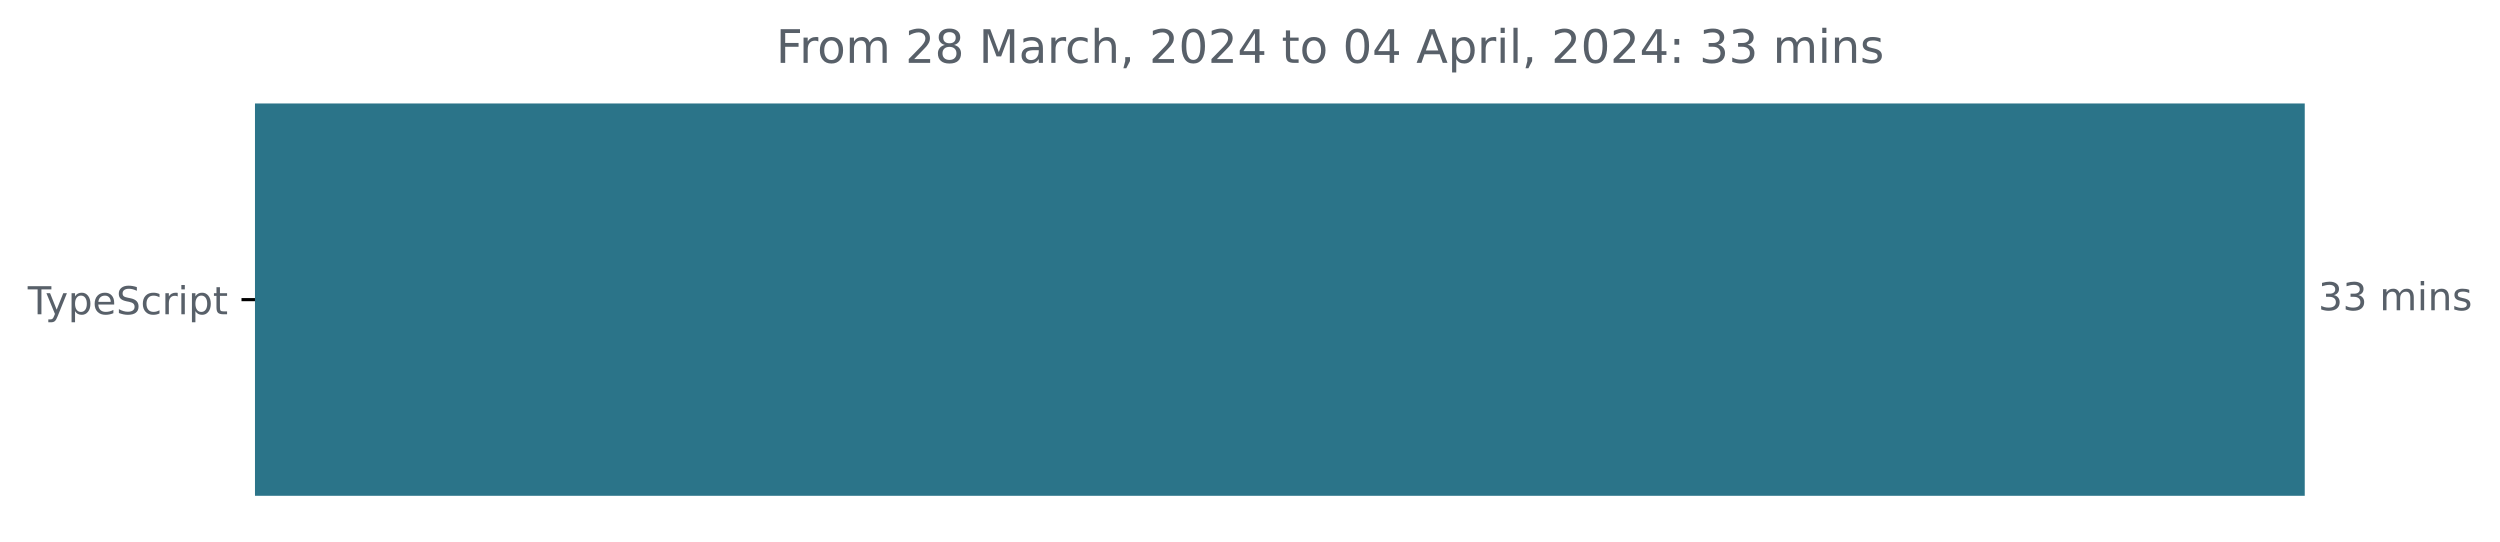
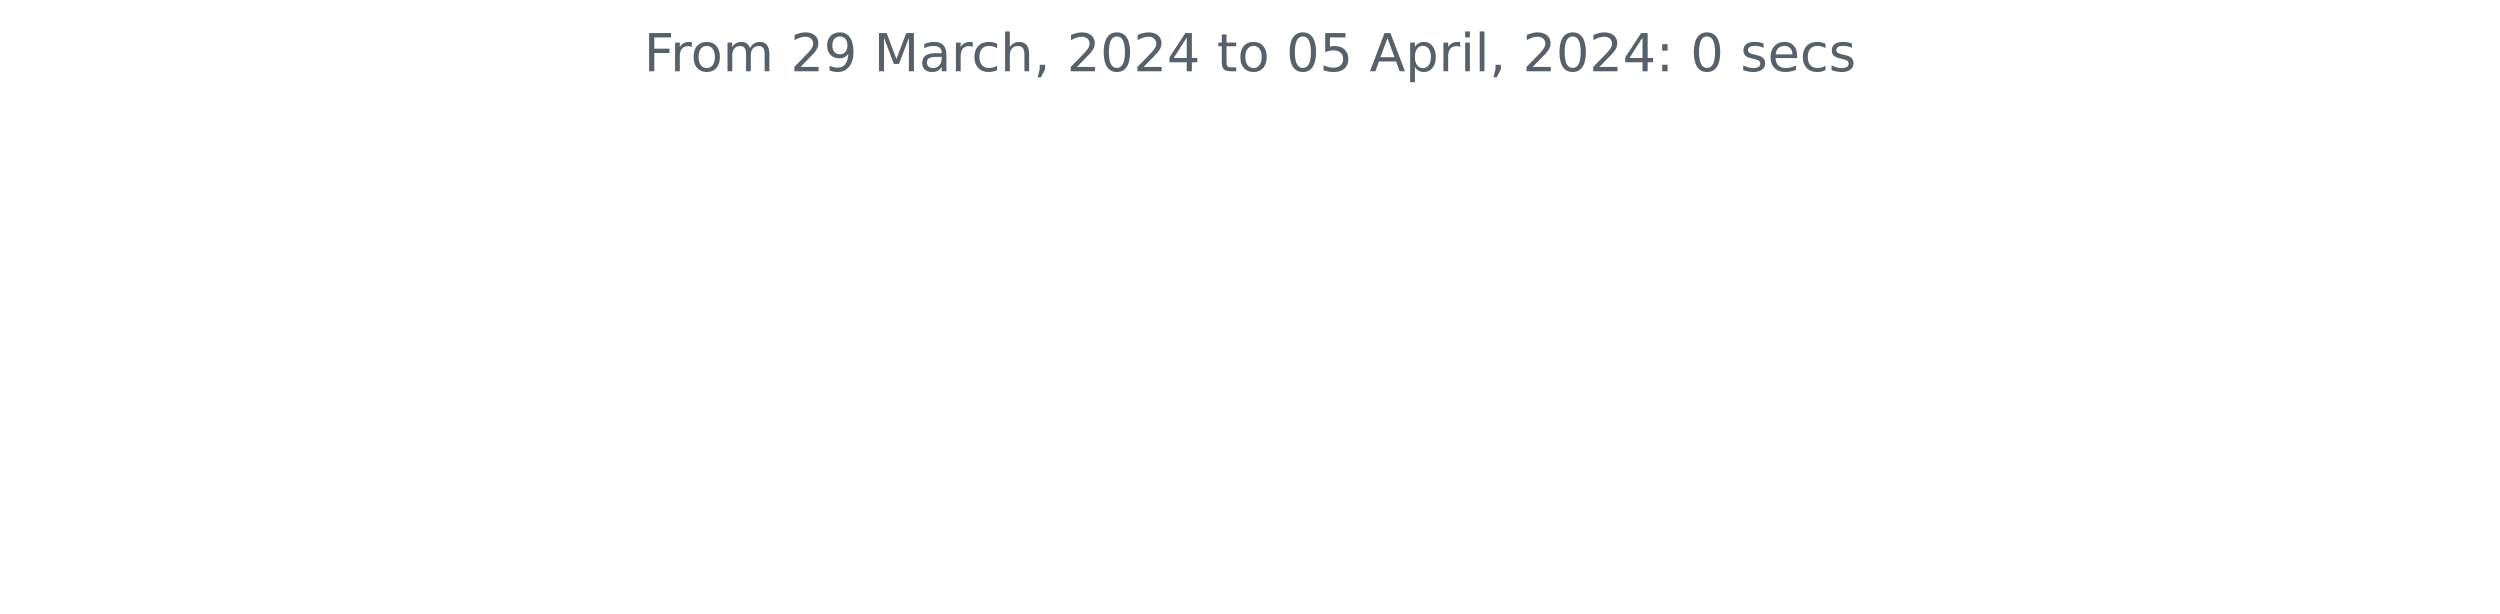
- <svg xmlns="http://www.w3.org/2000/svg" xmlns:xlink="http://www.w3.org/1999/xlink" width="648.768pt" height="140.398pt" viewBox="0 0 648.768 140.398" version="1.1">
+ <svg xmlns="http://www.w3.org/2000/svg" xmlns:xlink="http://www.w3.org/1999/xlink" width="572.4pt" height="140.398pt" viewBox="0 0 572.4 140.398" version="1.1">
  <defs>
    <style type="text/css">*{stroke-linejoin: round; stroke-linecap: butt}</style>
  </defs>
  <g id="figure_1">
    <g id="patch_1">
-       <path d="M -0 140.398  L 648.768 140.398  L 648.768 0  L -0 0  L -0 140.398  z " style="fill: none" />
+       <path d="M 0 140.398  L 572.4 140.398  L 572.4 0  L 0 0  L 0 140.398  z " style="fill: none" />
    </g>
    <g id="axes_1">
-       <g id="patch_2">
-         <path d="M 66.17 27.358  L 597.599 27.358  L 597.599 128.158  L 66.17 128.158  z " clip-path="url(#p02216cfedb)" style="fill: #2b7489; stroke: #2b7489; stroke-linejoin: miter" />
-       </g>
      <g id="matplotlib.axis_1" />
-       <g id="matplotlib.axis_2">
-         <g id="ytick_1">
-           <g id="line2d_1">
-             <defs>
-               <path id="m8185b36b74" d="M 0 0  L -3.5 0  " style="stroke: #000000; stroke-width: 0.8" />
-             </defs>
-             <g>
-               <use xlink:href="#m8185b36b74" x="66.17" y="77.758" style="stroke: #000000; stroke-width: 0.8" />
-             </g>
-           </g>
-           <g id="text_1">
-             <g style="fill: #586069" transform="translate(7.2 81.55734)scale(0.1 -0.1)">
-               <defs>
-                 <path id="DejaVuSans-54" d="M -19 4666  L 3928 4666  L 3928 4134  L 2272 4134  L 2272 0  L 1638 0  L 1638 4134  L -19 4134  L -19 4666  z " transform="scale(0.015625)" />
-                 <path id="DejaVuSans-79" d="M 2059 -325  Q 1816 -950 1584 -1140  Q 1353 -1331 966 -1331  L 506 -1331  L 506 -850  L 844 -850  Q 1081 -850 1212 -737  Q 1344 -625 1503 -206  L 1606 56  L 191 3500  L 800 3500  L 1894 763  L 2988 3500  L 3597 3500  L 2059 -325  z " transform="scale(0.015625)" />
-                 <path id="DejaVuSans-70" d="M 1159 525  L 1159 -1331  L 581 -1331  L 581 3500  L 1159 3500  L 1159 2969  Q 1341 3281 1617 3432  Q 1894 3584 2278 3584  Q 2916 3584 3314 3078  Q 3713 2572 3713 1747  Q 3713 922 3314 415  Q 2916 -91 2278 -91  Q 1894 -91 1617 61  Q 1341 213 1159 525  z M 3116 1747  Q 3116 2381 2855 2742  Q 2594 3103 2138 3103  Q 1681 3103 1420 2742  Q 1159 2381 1159 1747  Q 1159 1113 1420 752  Q 1681 391 2138 391  Q 2594 391 2855 752  Q 3116 1113 3116 1747  z " transform="scale(0.015625)" />
-                 <path id="DejaVuSans-65" d="M 3597 1894  L 3597 1613  L 953 1613  Q 991 1019 1311 708  Q 1631 397 2203 397  Q 2534 397 2845 478  Q 3156 559 3463 722  L 3463 178  Q 3153 47 2828 -22  Q 2503 -91 2169 -91  Q 1331 -91 842 396  Q 353 884 353 1716  Q 353 2575 817 3079  Q 1281 3584 2069 3584  Q 2775 3584 3186 3129  Q 3597 2675 3597 1894  z M 3022 2063  Q 3016 2534 2758 2815  Q 2500 3097 2075 3097  Q 1594 3097 1305 2825  Q 1016 2553 972 2059  L 3022 2063  z " transform="scale(0.015625)" />
-                 <path id="DejaVuSans-53" d="M 3425 4513  L 3425 3897  Q 3066 4069 2747 4153  Q 2428 4238 2131 4238  Q 1616 4238 1336 4038  Q 1056 3838 1056 3469  Q 1056 3159 1242 3001  Q 1428 2844 1947 2747  L 2328 2669  Q 3034 2534 3370 2195  Q 3706 1856 3706 1288  Q 3706 609 3251 259  Q 2797 -91 1919 -91  Q 1588 -91 1214 -16  Q 841 59 441 206  L 441 856  Q 825 641 1194 531  Q 1563 422 1919 422  Q 2459 422 2753 634  Q 3047 847 3047 1241  Q 3047 1584 2836 1778  Q 2625 1972 2144 2069  L 1759 2144  Q 1053 2284 737 2584  Q 422 2884 422 3419  Q 422 4038 858 4394  Q 1294 4750 2059 4750  Q 2388 4750 2728 4690  Q 3069 4631 3425 4513  z " transform="scale(0.015625)" />
-                 <path id="DejaVuSans-63" d="M 3122 3366  L 3122 2828  Q 2878 2963 2633 3030  Q 2388 3097 2138 3097  Q 1578 3097 1268 2742  Q 959 2388 959 1747  Q 959 1106 1268 751  Q 1578 397 2138 397  Q 2388 397 2633 464  Q 2878 531 3122 666  L 3122 134  Q 2881 22 2623 -34  Q 2366 -91 2075 -91  Q 1284 -91 818 406  Q 353 903 353 1747  Q 353 2603 823 3093  Q 1294 3584 2113 3584  Q 2378 3584 2631 3529  Q 2884 3475 3122 3366  z " transform="scale(0.015625)" />
-                 <path id="DejaVuSans-72" d="M 2631 2963  Q 2534 3019 2420 3045  Q 2306 3072 2169 3072  Q 1681 3072 1420 2755  Q 1159 2438 1159 1844  L 1159 0  L 581 0  L 581 3500  L 1159 3500  L 1159 2956  Q 1341 3275 1631 3429  Q 1922 3584 2338 3584  Q 2397 3584 2469 3576  Q 2541 3569 2628 3553  L 2631 2963  z " transform="scale(0.015625)" />
-                 <path id="DejaVuSans-69" d="M 603 3500  L 1178 3500  L 1178 0  L 603 0  L 603 3500  z M 603 4863  L 1178 4863  L 1178 4134  L 603 4134  L 603 4863  z " transform="scale(0.015625)" />
-                 <path id="DejaVuSans-74" d="M 1172 4494  L 1172 3500  L 2356 3500  L 2356 3053  L 1172 3053  L 1172 1153  Q 1172 725 1289 603  Q 1406 481 1766 481  L 2356 481  L 2356 0  L 1766 0  Q 1100 0 847 248  Q 594 497 594 1153  L 594 3053  L 172 3053  L 172 3500  L 594 3500  L 594 4494  L 1172 4494  z " transform="scale(0.015625)" />
-               </defs>
-               <use xlink:href="#DejaVuSans-54" />
-               <use xlink:href="#DejaVuSans-79" x="45.459" />
-               <use xlink:href="#DejaVuSans-70" x="104.639" />
-               <use xlink:href="#DejaVuSans-65" x="168.115" />
-               <use xlink:href="#DejaVuSans-53" x="229.639" />
-               <use xlink:href="#DejaVuSans-63" x="293.115" />
-               <use xlink:href="#DejaVuSans-72" x="348.096" />
-               <use xlink:href="#DejaVuSans-69" x="389.209" />
-               <use xlink:href="#DejaVuSans-70" x="416.992" />
-               <use xlink:href="#DejaVuSans-74" x="480.469" />
-             </g>
-           </g>
-         </g>
-       </g>
-       <g id="text_2">
-         <g style="fill: #586069" transform="translate(601.5989 80.5175)scale(0.1 -0.1)">
-           <defs>
-             <path id="DejaVuSans-33" d="M 2597 2516  Q 3050 2419 3304 2112  Q 3559 1806 3559 1356  Q 3559 666 3084 287  Q 2609 -91 1734 -91  Q 1441 -91 1130 -33  Q 819 25 488 141  L 488 750  Q 750 597 1062 519  Q 1375 441 1716 441  Q 2309 441 2620 675  Q 2931 909 2931 1356  Q 2931 1769 2642 2001  Q 2353 2234 1838 2234  L 1294 2234  L 1294 2753  L 1863 2753  Q 2328 2753 2575 2939  Q 2822 3125 2822 3475  Q 2822 3834 2567 4026  Q 2313 4219 1838 4219  Q 1578 4219 1281 4162  Q 984 4106 628 3988  L 628 4550  Q 988 4650 1302 4700  Q 1616 4750 1894 4750  Q 2613 4750 3031 4423  Q 3450 4097 3450 3541  Q 3450 3153 3228 2886  Q 3006 2619 2597 2516  z " transform="scale(0.015625)" />
-             <path id="DejaVuSans-20" transform="scale(0.015625)" />
-             <path id="DejaVuSans-6d" d="M 3328 2828  Q 3544 3216 3844 3400  Q 4144 3584 4550 3584  Q 5097 3584 5394 3201  Q 5691 2819 5691 2113  L 5691 0  L 5113 0  L 5113 2094  Q 5113 2597 4934 2840  Q 4756 3084 4391 3084  Q 3944 3084 3684 2787  Q 3425 2491 3425 1978  L 3425 0  L 2847 0  L 2847 2094  Q 2847 2600 2669 2842  Q 2491 3084 2119 3084  Q 1678 3084 1418 2786  Q 1159 2488 1159 1978  L 1159 0  L 581 0  L 581 3500  L 1159 3500  L 1159 2956  Q 1356 3278 1631 3431  Q 1906 3584 2284 3584  Q 2666 3584 2933 3390  Q 3200 3197 3328 2828  z " transform="scale(0.015625)" />
-             <path id="DejaVuSans-6e" d="M 3513 2113  L 3513 0  L 2938 0  L 2938 2094  Q 2938 2591 2744 2837  Q 2550 3084 2163 3084  Q 1697 3084 1428 2787  Q 1159 2491 1159 1978  L 1159 0  L 581 0  L 581 3500  L 1159 3500  L 1159 2956  Q 1366 3272 1645 3428  Q 1925 3584 2291 3584  Q 2894 3584 3203 3211  Q 3513 2838 3513 2113  z " transform="scale(0.015625)" />
-             <path id="DejaVuSans-73" d="M 2834 3397  L 2834 2853  Q 2591 2978 2328 3040  Q 2066 3103 1784 3103  Q 1356 3103 1142 2972  Q 928 2841 928 2578  Q 928 2378 1081 2264  Q 1234 2150 1697 2047  L 1894 2003  Q 2506 1872 2764 1633  Q 3022 1394 3022 966  Q 3022 478 2636 193  Q 2250 -91 1575 -91  Q 1294 -91 989 -36  Q 684 19 347 128  L 347 722  Q 666 556 975 473  Q 1284 391 1588 391  Q 1994 391 2212 530  Q 2431 669 2431 922  Q 2431 1156 2273 1281  Q 2116 1406 1581 1522  L 1381 1569  Q 847 1681 609 1914  Q 372 2147 372 2553  Q 372 3047 722 3315  Q 1072 3584 1716 3584  Q 2034 3584 2315 3537  Q 2597 3491 2834 3397  z " transform="scale(0.015625)" />
-           </defs>
-           <use xlink:href="#DejaVuSans-33" />
-           <use xlink:href="#DejaVuSans-33" x="63.623" />
-           <use xlink:href="#DejaVuSans-20" x="127.246" />
-           <use xlink:href="#DejaVuSans-6d" x="159.033" />
-           <use xlink:href="#DejaVuSans-69" x="256.445" />
-           <use xlink:href="#DejaVuSans-6e" x="284.229" />
-           <use xlink:href="#DejaVuSans-73" x="347.607" />
-         </g>
-       </g>
-       <g id="text_3">
-         <g style="fill: #586069" transform="translate(201.4019 16.31812)scale(0.12 -0.12)">
+       <g id="matplotlib.axis_2" />
+       <g id="text_1">
+         <g style="fill: #586069" transform="translate(147.4462 16.31812)scale(0.12 -0.12)">
          <defs>
            <path id="DejaVuSans-46" d="M 628 4666  L 3309 4666  L 3309 4134  L 1259 4134  L 1259 2759  L 3109 2759  L 3109 2228  L 1259 2228  L 1259 0  L 628 0  L 628 4666  z " transform="scale(0.015625)" />
+             <path id="DejaVuSans-72" d="M 2631 2963  Q 2534 3019 2420 3045  Q 2306 3072 2169 3072  Q 1681 3072 1420 2755  Q 1159 2438 1159 1844  L 1159 0  L 581 0  L 581 3500  L 1159 3500  L 1159 2956  Q 1341 3275 1631 3429  Q 1922 3584 2338 3584  Q 2397 3584 2469 3576  Q 2541 3569 2628 3553  L 2631 2963  z " transform="scale(0.015625)" />
            <path id="DejaVuSans-6f" d="M 1959 3097  Q 1497 3097 1228 2736  Q 959 2375 959 1747  Q 959 1119 1226 758  Q 1494 397 1959 397  Q 2419 397 2687 759  Q 2956 1122 2956 1747  Q 2956 2369 2687 2733  Q 2419 3097 1959 3097  z M 1959 3584  Q 2709 3584 3137 3096  Q 3566 2609 3566 1747  Q 3566 888 3137 398  Q 2709 -91 1959 -91  Q 1206 -91 779 398  Q 353 888 353 1747  Q 353 2609 779 3096  Q 1206 3584 1959 3584  z " transform="scale(0.015625)" />
+             <path id="DejaVuSans-6d" d="M 3328 2828  Q 3544 3216 3844 3400  Q 4144 3584 4550 3584  Q 5097 3584 5394 3201  Q 5691 2819 5691 2113  L 5691 0  L 5113 0  L 5113 2094  Q 5113 2597 4934 2840  Q 4756 3084 4391 3084  Q 3944 3084 3684 2787  Q 3425 2491 3425 1978  L 3425 0  L 2847 0  L 2847 2094  Q 2847 2600 2669 2842  Q 2491 3084 2119 3084  Q 1678 3084 1418 2786  Q 1159 2488 1159 1978  L 1159 0  L 581 0  L 581 3500  L 1159 3500  L 1159 2956  Q 1356 3278 1631 3431  Q 1906 3584 2284 3584  Q 2666 3584 2933 3390  Q 3200 3197 3328 2828  z " transform="scale(0.015625)" />
+             <path id="DejaVuSans-20" transform="scale(0.015625)" />
            <path id="DejaVuSans-32" d="M 1228 531  L 3431 531  L 3431 0  L 469 0  L 469 531  Q 828 903 1448 1529  Q 2069 2156 2228 2338  Q 2531 2678 2651 2914  Q 2772 3150 2772 3378  Q 2772 3750 2511 3984  Q 2250 4219 1831 4219  Q 1534 4219 1204 4116  Q 875 4013 500 3803  L 500 4441  Q 881 4594 1212 4672  Q 1544 4750 1819 4750  Q 2544 4750 2975 4387  Q 3406 4025 3406 3419  Q 3406 3131 3298 2873  Q 3191 2616 2906 2266  Q 2828 2175 2409 1742  Q 1991 1309 1228 531  z " transform="scale(0.015625)" />
-             <path id="DejaVuSans-38" d="M 2034 2216  Q 1584 2216 1326 1975  Q 1069 1734 1069 1313  Q 1069 891 1326 650  Q 1584 409 2034 409  Q 2484 409 2743 651  Q 3003 894 3003 1313  Q 3003 1734 2745 1975  Q 2488 2216 2034 2216  z M 1403 2484  Q 997 2584 770 2862  Q 544 3141 544 3541  Q 544 4100 942 4425  Q 1341 4750 2034 4750  Q 2731 4750 3128 4425  Q 3525 4100 3525 3541  Q 3525 3141 3298 2862  Q 3072 2584 2669 2484  Q 3125 2378 3379 2068  Q 3634 1759 3634 1313  Q 3634 634 3220 271  Q 2806 -91 2034 -91  Q 1263 -91 848 271  Q 434 634 434 1313  Q 434 1759 690 2068  Q 947 2378 1403 2484  z M 1172 3481  Q 1172 3119 1398 2916  Q 1625 2713 2034 2713  Q 2441 2713 2670 2916  Q 2900 3119 2900 3481  Q 2900 3844 2670 4047  Q 2441 4250 2034 4250  Q 1625 4250 1398 4047  Q 1172 3844 1172 3481  z " transform="scale(0.015625)" />
+             <path id="DejaVuSans-39" d="M 703 97  L 703 672  Q 941 559 1184 500  Q 1428 441 1663 441  Q 2288 441 2617 861  Q 2947 1281 2994 2138  Q 2813 1869 2534 1725  Q 2256 1581 1919 1581  Q 1219 1581 811 2004  Q 403 2428 403 3163  Q 403 3881 828 4315  Q 1253 4750 1959 4750  Q 2769 4750 3195 4129  Q 3622 3509 3622 2328  Q 3622 1225 3098 567  Q 2575 -91 1691 -91  Q 1453 -91 1209 -44  Q 966 3 703 97  z M 1959 2075  Q 2384 2075 2632 2365  Q 2881 2656 2881 3163  Q 2881 3666 2632 3958  Q 2384 4250 1959 4250  Q 1534 4250 1286 3958  Q 1038 3666 1038 3163  Q 1038 2656 1286 2365  Q 1534 2075 1959 2075  z " transform="scale(0.015625)" />
            <path id="DejaVuSans-4d" d="M 628 4666  L 1569 4666  L 2759 1491  L 3956 4666  L 4897 4666  L 4897 0  L 4281 0  L 4281 4097  L 3078 897  L 2444 897  L 1241 4097  L 1241 0  L 628 0  L 628 4666  z " transform="scale(0.015625)" />
            <path id="DejaVuSans-61" d="M 2194 1759  Q 1497 1759 1228 1600  Q 959 1441 959 1056  Q 959 750 1161 570  Q 1363 391 1709 391  Q 2188 391 2477 730  Q 2766 1069 2766 1631  L 2766 1759  L 2194 1759  z M 3341 1997  L 3341 0  L 2766 0  L 2766 531  Q 2569 213 2275 61  Q 1981 -91 1556 -91  Q 1019 -91 701 211  Q 384 513 384 1019  Q 384 1609 779 1909  Q 1175 2209 1959 2209  L 2766 2209  L 2766 2266  Q 2766 2663 2505 2880  Q 2244 3097 1772 3097  Q 1472 3097 1187 3025  Q 903 2953 641 2809  L 641 3341  Q 956 3463 1253 3523  Q 1550 3584 1831 3584  Q 2591 3584 2966 3190  Q 3341 2797 3341 1997  z " transform="scale(0.015625)" />
+             <path id="DejaVuSans-63" d="M 3122 3366  L 3122 2828  Q 2878 2963 2633 3030  Q 2388 3097 2138 3097  Q 1578 3097 1268 2742  Q 959 2388 959 1747  Q 959 1106 1268 751  Q 1578 397 2138 397  Q 2388 397 2633 464  Q 2878 531 3122 666  L 3122 134  Q 2881 22 2623 -34  Q 2366 -91 2075 -91  Q 1284 -91 818 406  Q 353 903 353 1747  Q 353 2603 823 3093  Q 1294 3584 2113 3584  Q 2378 3584 2631 3529  Q 2884 3475 3122 3366  z " transform="scale(0.015625)" />
            <path id="DejaVuSans-68" d="M 3513 2113  L 3513 0  L 2938 0  L 2938 2094  Q 2938 2591 2744 2837  Q 2550 3084 2163 3084  Q 1697 3084 1428 2787  Q 1159 2491 1159 1978  L 1159 0  L 581 0  L 581 4863  L 1159 4863  L 1159 2956  Q 1366 3272 1645 3428  Q 1925 3584 2291 3584  Q 2894 3584 3203 3211  Q 3513 2838 3513 2113  z " transform="scale(0.015625)" />
            <path id="DejaVuSans-2c" d="M 750 794  L 1409 794  L 1409 256  L 897 -744  L 494 -744  L 750 256  L 750 794  z " transform="scale(0.015625)" />
            <path id="DejaVuSans-30" d="M 2034 4250  Q 1547 4250 1301 3770  Q 1056 3291 1056 2328  Q 1056 1369 1301 889  Q 1547 409 2034 409  Q 2525 409 2770 889  Q 3016 1369 3016 2328  Q 3016 3291 2770 3770  Q 2525 4250 2034 4250  z M 2034 4750  Q 2819 4750 3233 4129  Q 3647 3509 3647 2328  Q 3647 1150 3233 529  Q 2819 -91 2034 -91  Q 1250 -91 836 529  Q 422 1150 422 2328  Q 422 3509 836 4129  Q 1250 4750 2034 4750  z " transform="scale(0.015625)" />
            <path id="DejaVuSans-34" d="M 2419 4116  L 825 1625  L 2419 1625  L 2419 4116  z M 2253 4666  L 3047 4666  L 3047 1625  L 3713 1625  L 3713 1100  L 3047 1100  L 3047 0  L 2419 0  L 2419 1100  L 313 1100  L 313 1709  L 2253 4666  z " transform="scale(0.015625)" />
+             <path id="DejaVuSans-74" d="M 1172 4494  L 1172 3500  L 2356 3500  L 2356 3053  L 1172 3053  L 1172 1153  Q 1172 725 1289 603  Q 1406 481 1766 481  L 2356 481  L 2356 0  L 1766 0  Q 1100 0 847 248  Q 594 497 594 1153  L 594 3053  L 172 3053  L 172 3500  L 594 3500  L 594 4494  L 1172 4494  z " transform="scale(0.015625)" />
+             <path id="DejaVuSans-35" d="M 691 4666  L 3169 4666  L 3169 4134  L 1269 4134  L 1269 2991  Q 1406 3038 1543 3061  Q 1681 3084 1819 3084  Q 2600 3084 3056 2656  Q 3513 2228 3513 1497  Q 3513 744 3044 326  Q 2575 -91 1722 -91  Q 1428 -91 1123 -41  Q 819 9 494 109  L 494 744  Q 775 591 1075 516  Q 1375 441 1709 441  Q 2250 441 2565 725  Q 2881 1009 2881 1497  Q 2881 1984 2565 2268  Q 2250 2553 1709 2553  Q 1456 2553 1204 2497  Q 953 2441 691 2322  L 691 4666  z " transform="scale(0.015625)" />
            <path id="DejaVuSans-41" d="M 2188 4044  L 1331 1722  L 3047 1722  L 2188 4044  z M 1831 4666  L 2547 4666  L 4325 0  L 3669 0  L 3244 1197  L 1141 1197  L 716 0  L 50 0  L 1831 4666  z " transform="scale(0.015625)" />
+             <path id="DejaVuSans-70" d="M 1159 525  L 1159 -1331  L 581 -1331  L 581 3500  L 1159 3500  L 1159 2969  Q 1341 3281 1617 3432  Q 1894 3584 2278 3584  Q 2916 3584 3314 3078  Q 3713 2572 3713 1747  Q 3713 922 3314 415  Q 2916 -91 2278 -91  Q 1894 -91 1617 61  Q 1341 213 1159 525  z M 3116 1747  Q 3116 2381 2855 2742  Q 2594 3103 2138 3103  Q 1681 3103 1420 2742  Q 1159 2381 1159 1747  Q 1159 1113 1420 752  Q 1681 391 2138 391  Q 2594 391 2855 752  Q 3116 1113 3116 1747  z " transform="scale(0.015625)" />
+             <path id="DejaVuSans-69" d="M 603 3500  L 1178 3500  L 1178 0  L 603 0  L 603 3500  z M 603 4863  L 1178 4863  L 1178 4134  L 603 4134  L 603 4863  z " transform="scale(0.015625)" />
            <path id="DejaVuSans-6c" d="M 603 4863  L 1178 4863  L 1178 0  L 603 0  L 603 4863  z " transform="scale(0.015625)" />
            <path id="DejaVuSans-3a" d="M 750 794  L 1409 794  L 1409 0  L 750 0  L 750 794  z M 750 3309  L 1409 3309  L 1409 2516  L 750 2516  L 750 3309  z " transform="scale(0.015625)" />
+             <path id="DejaVuSans-73" d="M 2834 3397  L 2834 2853  Q 2591 2978 2328 3040  Q 2066 3103 1784 3103  Q 1356 3103 1142 2972  Q 928 2841 928 2578  Q 928 2378 1081 2264  Q 1234 2150 1697 2047  L 1894 2003  Q 2506 1872 2764 1633  Q 3022 1394 3022 966  Q 3022 478 2636 193  Q 2250 -91 1575 -91  Q 1294 -91 989 -36  Q 684 19 347 128  L 347 722  Q 666 556 975 473  Q 1284 391 1588 391  Q 1994 391 2212 530  Q 2431 669 2431 922  Q 2431 1156 2273 1281  Q 2116 1406 1581 1522  L 1381 1569  Q 847 1681 609 1914  Q 372 2147 372 2553  Q 372 3047 722 3315  Q 1072 3584 1716 3584  Q 2034 3584 2315 3537  Q 2597 3491 2834 3397  z " transform="scale(0.015625)" />
+             <path id="DejaVuSans-65" d="M 3597 1894  L 3597 1613  L 953 1613  Q 991 1019 1311 708  Q 1631 397 2203 397  Q 2534 397 2845 478  Q 3156 559 3463 722  L 3463 178  Q 3153 47 2828 -22  Q 2503 -91 2169 -91  Q 1331 -91 842 396  Q 353 884 353 1716  Q 353 2575 817 3079  Q 1281 3584 2069 3584  Q 2775 3584 3186 3129  Q 3597 2675 3597 1894  z M 3022 2063  Q 3016 2534 2758 2815  Q 2500 3097 2075 3097  Q 1594 3097 1305 2825  Q 1016 2553 972 2059  L 3022 2063  z " transform="scale(0.015625)" />
          </defs>
          <use xlink:href="#DejaVuSans-46" />
          <use xlink:href="#DejaVuSans-72" x="50.27" />
          <use xlink:href="#DejaVuSans-6f" x="89.133" />
          <use xlink:href="#DejaVuSans-6d" x="150.314" />
          <use xlink:href="#DejaVuSans-20" x="247.727" />
          <use xlink:href="#DejaVuSans-32" x="279.514" />
-           <use xlink:href="#DejaVuSans-38" x="343.137" />
+           <use xlink:href="#DejaVuSans-39" x="343.137" />
          <use xlink:href="#DejaVuSans-20" x="406.76" />
          <use xlink:href="#DejaVuSans-4d" x="438.547" />
          <use xlink:href="#DejaVuSans-61" x="524.826" />
          <use xlink:href="#DejaVuSans-72" x="586.105" />
          <use xlink:href="#DejaVuSans-63" x="624.969" />
          <use xlink:href="#DejaVuSans-68" x="679.949" />
          <use xlink:href="#DejaVuSans-2c" x="743.328" />
          <use xlink:href="#DejaVuSans-20" x="775.115" />
          <use xlink:href="#DejaVuSans-32" x="806.902" />
          <use xlink:href="#DejaVuSans-30" x="870.525" />
          <use xlink:href="#DejaVuSans-32" x="934.148" />
          <use xlink:href="#DejaVuSans-34" x="997.771" />
          <use xlink:href="#DejaVuSans-20" x="1061.395" />
          <use xlink:href="#DejaVuSans-74" x="1093.182" />
          <use xlink:href="#DejaVuSans-6f" x="1132.391" />
          <use xlink:href="#DejaVuSans-20" x="1193.572" />
          <use xlink:href="#DejaVuSans-30" x="1225.359" />
-           <use xlink:href="#DejaVuSans-34" x="1288.982" />
+           <use xlink:href="#DejaVuSans-35" x="1288.982" />
          <use xlink:href="#DejaVuSans-20" x="1352.605" />
          <use xlink:href="#DejaVuSans-41" x="1384.393" />
          <use xlink:href="#DejaVuSans-70" x="1452.801" />
          <use xlink:href="#DejaVuSans-72" x="1516.277" />
          <use xlink:href="#DejaVuSans-69" x="1557.391" />
          <use xlink:href="#DejaVuSans-6c" x="1585.174" />
          <use xlink:href="#DejaVuSans-2c" x="1612.957" />
          <use xlink:href="#DejaVuSans-20" x="1644.744" />
          <use xlink:href="#DejaVuSans-32" x="1676.531" />
          <use xlink:href="#DejaVuSans-30" x="1740.154" />
          <use xlink:href="#DejaVuSans-32" x="1803.777" />
          <use xlink:href="#DejaVuSans-34" x="1867.4" />
          <use xlink:href="#DejaVuSans-3a" x="1931.023" />
          <use xlink:href="#DejaVuSans-20" x="1964.715" />
-           <use xlink:href="#DejaVuSans-33" x="1996.502" />
-           <use xlink:href="#DejaVuSans-33" x="2060.125" />
-           <use xlink:href="#DejaVuSans-20" x="2123.748" />
-           <use xlink:href="#DejaVuSans-6d" x="2155.535" />
-           <use xlink:href="#DejaVuSans-69" x="2252.947" />
-           <use xlink:href="#DejaVuSans-6e" x="2280.73" />
-           <use xlink:href="#DejaVuSans-73" x="2344.109" />
+           <use xlink:href="#DejaVuSans-30" x="1996.502" />
+           <use xlink:href="#DejaVuSans-20" x="2060.125" />
+           <use xlink:href="#DejaVuSans-73" x="2091.912" />
+           <use xlink:href="#DejaVuSans-65" x="2144.012" />
+           <use xlink:href="#DejaVuSans-63" x="2205.535" />
+           <use xlink:href="#DejaVuSans-73" x="2260.516" />
        </g>
      </g>
    </g>
  </g>
-   <defs>
-     <clipPath id="p02216cfedb">
-       <rect x="66.17" y="22.318" width="558" height="110.88" />
-     </clipPath>
-   </defs>
</svg>
